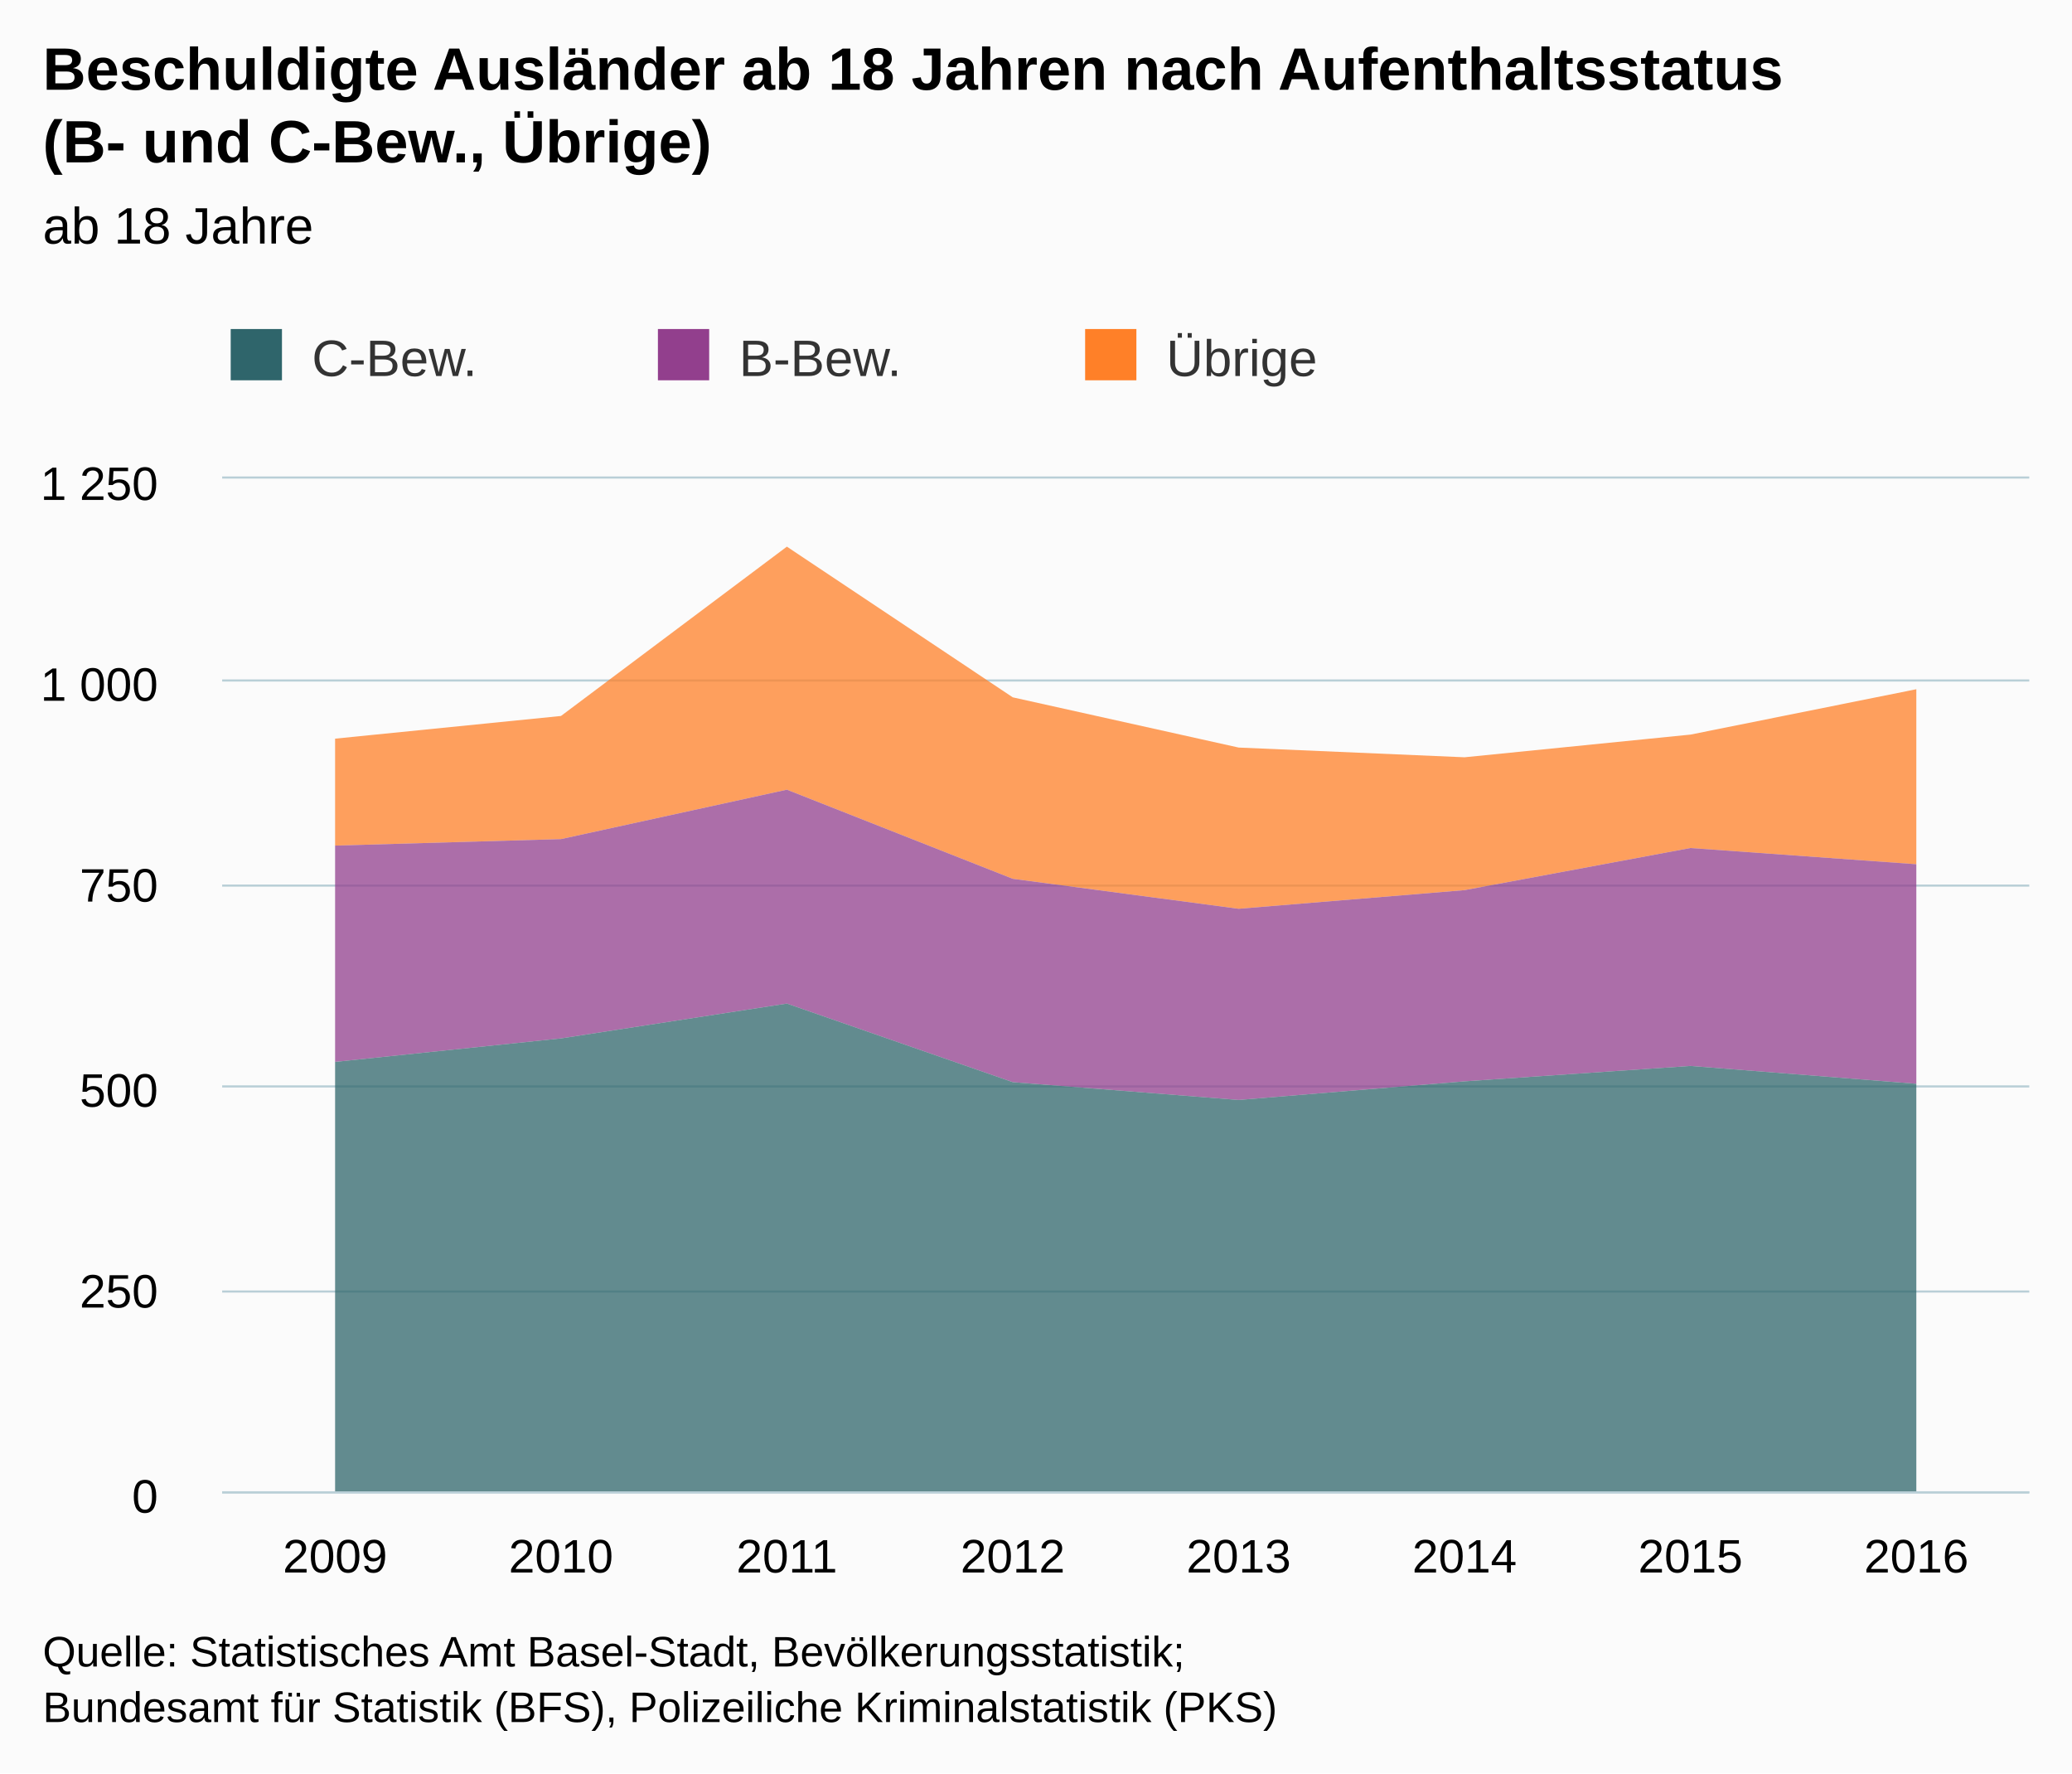
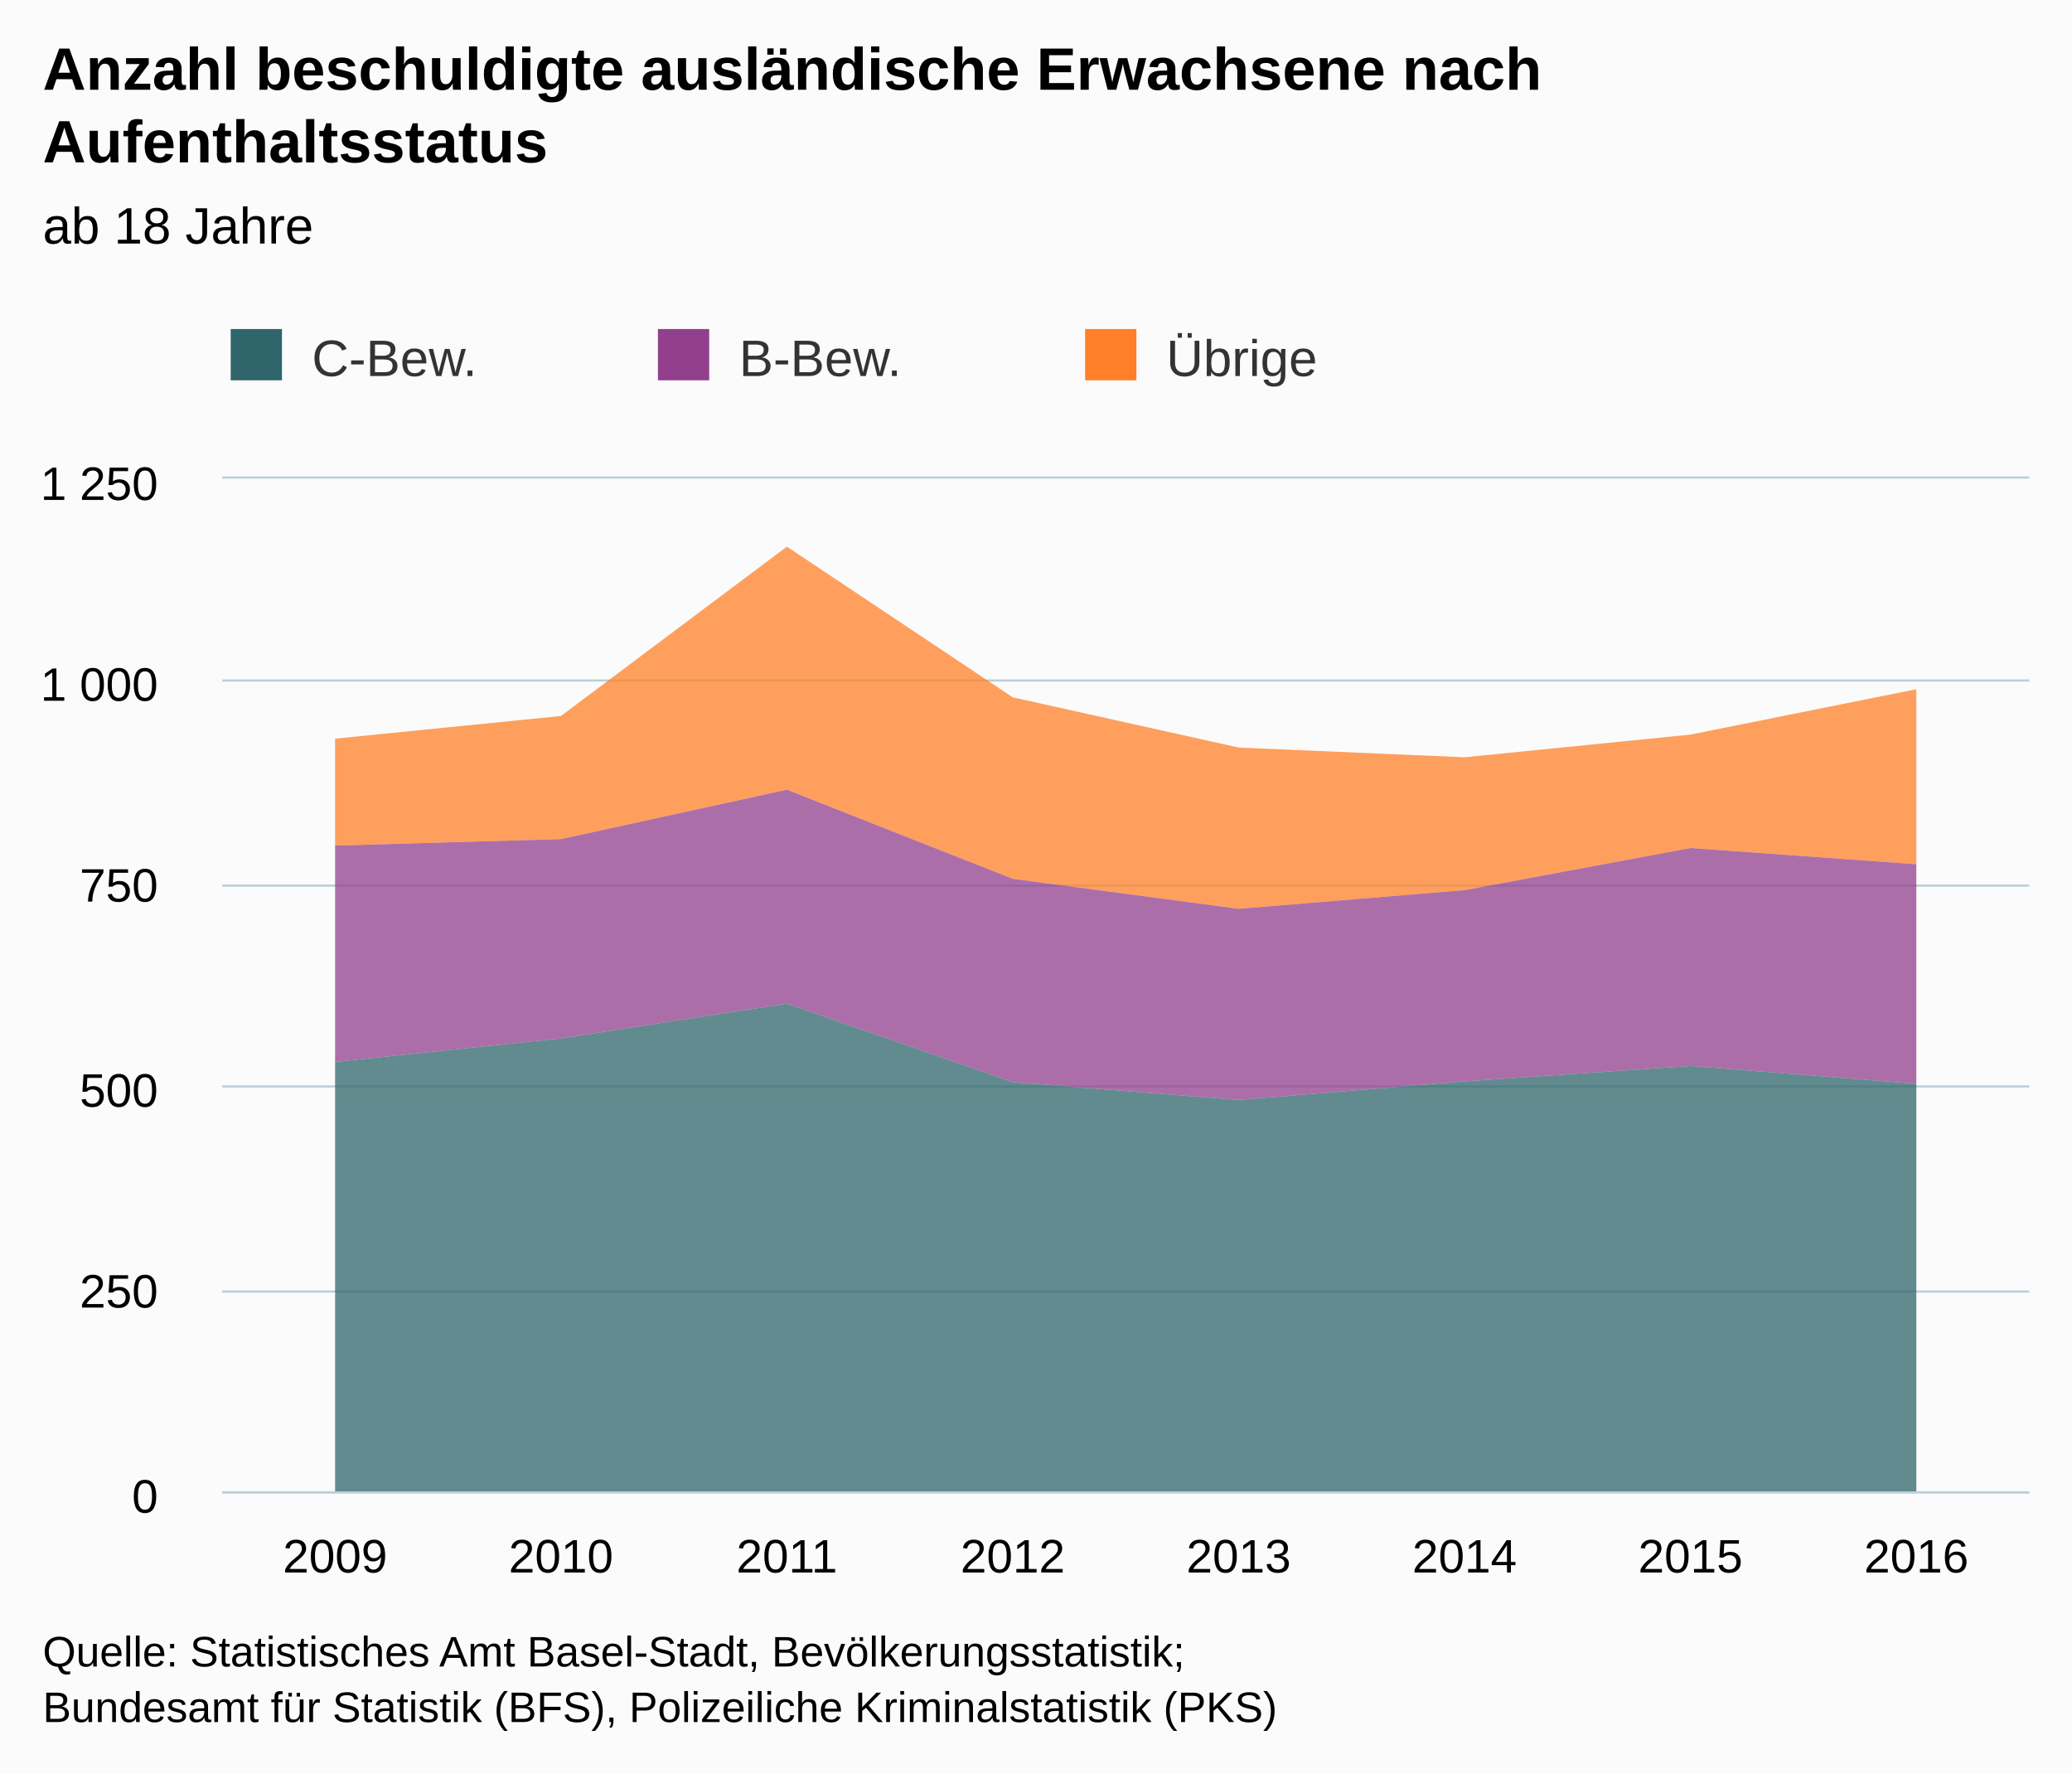
<svg xmlns="http://www.w3.org/2000/svg" version="1.1" class="highcharts-root" style="font-family:arial;font-size:12px;" viewBox="0 0 485 415">
  <defs>
    <clipPath>
      <rect x="0" y="0" width="423" height="237" fill="none" />
    </clipPath>
    <clipPath id="a">
      <rect x="0" y="0" width="423" height="237" fill="none" />
    </clipPath>
  </defs>
  <rect fill="#fbfbfb" class="highcharts-background" x="0" y="0" width="485" height="415" rx="0" ry="0" />
  <rect fill="none" class="highcharts-plot-background" x="52" y="112" width="423" height="237" />
  <g class="highcharts-pane-group" />
  <g class="highcharts-grid highcharts-xaxis-grid ">
    <path fill="none" class="highcharts-grid-line" d="M 104.5 112 L 104.5 349" opacity="1" />
    <path fill="none" class="highcharts-grid-line" d="M 157.5 112 L 157.5 349" opacity="1" />
    <path fill="none" class="highcharts-grid-line" d="M 210.5 112 L 210.5 349" opacity="1" />
    <path fill="none" class="highcharts-grid-line" d="M 263.5 112 L 263.5 349" opacity="1" />
    <path fill="none" class="highcharts-grid-line" d="M 315.5 112 L 315.5 349" opacity="1" />
    <path fill="none" class="highcharts-grid-line" d="M 368.5 112 L 368.5 349" opacity="1" />
    <path fill="none" class="highcharts-grid-line" d="M 421.5 112 L 421.5 349" opacity="1" />
    <path fill="none" class="highcharts-grid-line" d="M 474.5 112 L 474.5 349" opacity="1" />
    <path fill="none" class="highcharts-grid-line" d="M 51.5 112 L 51.5 349" opacity="1" />
  </g>
  <g class="highcharts-grid highcharts-yaxis-grid ">
    <path fill="none" stroke="#B9CFD7" stroke-width="0.5" class="highcharts-grid-line" d="M 52 349.25 L 475 349.25" opacity="1" />
    <path fill="none" stroke="#B9CFD7" stroke-width="0.5" class="highcharts-grid-line" d="M 52 302.25 L 475 302.25" opacity="1" />
    <path fill="none" stroke="#B9CFD7" stroke-width="0.5" class="highcharts-grid-line" d="M 52 254.25 L 475 254.25" opacity="1" />
    <path fill="none" stroke="#B9CFD7" stroke-width="0.5" class="highcharts-grid-line" d="M 52 207.25 L 475 207.25" opacity="1" />
    <path fill="none" stroke="#B9CFD7" stroke-width="0.5" class="highcharts-grid-line" d="M 52 159.25 L 475 159.25" opacity="1" />
    <path fill="none" stroke="#B9CFD7" stroke-width="0.5" class="highcharts-grid-line" d="M 52 111.75 L 475 111.75" opacity="1" />
  </g>
  <rect fill="none" class="highcharts-plot-border" x="52" y="112" width="423" height="237" />
  <g class="highcharts-axis highcharts-xaxis ">
    <path fill="none" class="highcharts-axis-line" stroke="#B9CFD7" stroke-width="0.5" d="M 52 349.25 L 475 349.25" />
  </g>
  <g class="highcharts-axis highcharts-yaxis ">
    <path fill="none" class="highcharts-axis-line" d="M 52 112 L 52 349" />
  </g>
  <g class="highcharts-series-group">
    <g class="highcharts-series highcharts-series-0 highcharts-area-series highcharts-color-undefined " transform="translate(52,112) scale(1 1)" clip-path="url(#a)">
      <path fill="rgb(255,128,40)" fill-opacity="0.75" d="M 26.438 60.862 L 79.312 55.553 L 132.188 15.926 L 185.062 51.192 L 237.938 62.947 L 290.812 65.222 L 343.688 59.914 L 396.562 49.296 L 396.562 90.25 L 343.688 86.458 L 290.812 96.317 L 237.938 100.678 L 185.062 93.662 L 132.188 72.806 L 79.312 84.372 L 26.438 85.889" class="highcharts-area" />
      <path fill="none" d="M 26.438 60.862 L 79.312 55.553 L 132.188 15.926 L 185.062 51.192 L 237.938 62.947 L 290.812 65.222 L 343.688 59.914 L 396.562 49.296" class="highcharts-graph" stroke-linejoin="round" stroke-linecap="round" />
    </g>
    <g class="highcharts-markers highcharts-series-0 highcharts-area-series highcharts-color-undefined " transform="translate(52,112) scale(1 1)" clip-path="none" />
    <g class="highcharts-series highcharts-series-1 highcharts-area-series highcharts-color-undefined " transform="translate(52,112) scale(1 1)" clip-path="url(#a)">
      <path fill="rgb(146,63,141)" fill-opacity="0.75" d="M 26.438 85.889 L 79.312 84.372 L 132.188 72.806 L 185.062 93.662 L 237.938 100.678 L 290.812 96.317 L 343.688 86.458 L 396.562 90.25 L 396.562 141.631 L 343.688 137.46 L 290.812 141.062 L 237.938 145.423 L 185.062 141.252 L 132.188 122.861 L 79.312 131.014 L 26.438 136.512" class="highcharts-area" />
      <path fill="none" d="M 26.438 85.889 L 79.312 84.372 L 132.188 72.806 L 185.062 93.662 L 237.938 100.678 L 290.812 96.317 L 343.688 86.458 L 396.562 90.25" class="highcharts-graph" stroke-linejoin="round" stroke-linecap="round" />
    </g>
    <g class="highcharts-markers highcharts-series-1 highcharts-area-series highcharts-color-undefined " transform="translate(52,112) scale(1 1)" clip-path="none" />
    <g class="highcharts-series highcharts-series-2 highcharts-area-series highcharts-color-undefined " transform="translate(52,112) scale(1 1)" clip-path="url(#a)">
      <path fill="rgb(47,101,107)" fill-opacity="0.75" d="M 26.438 136.512 L 79.312 131.014 L 132.188 122.861 L 185.062 141.252 L 237.938 145.423 L 290.812 141.062 L 343.688 137.46 L 396.562 141.631 L 396.562 237 L 343.688 237 L 290.812 237 L 237.938 237 L 185.062 237 L 132.188 237 L 79.312 237 L 26.438 237" class="highcharts-area" />
      <path fill="none" d="M 26.438 136.512 L 79.312 131.014 L 132.188 122.861 L 185.062 141.252 L 237.938 145.423 L 290.812 141.062 L 343.688 137.46 L 396.562 141.631" class="highcharts-graph" stroke-linejoin="round" stroke-linecap="round" />
    </g>
    <g class="highcharts-markers highcharts-series-2 highcharts-area-series highcharts-color-undefined " transform="translate(52,112) scale(1 1)" clip-path="none" />
  </g>
  <text x="10" text-anchor="start" class="highcharts-title" style="color:#000000;font-size:14px;font-weight:bold;fill:#000000;" y="21">
-     <tspan>Beschuldigte Ausländer ab 18 Jahren nach Aufenthaltsstatus</tspan>
-     <tspan dy="17" x="10">(B- und C-Bew., Übrige)</tspan>
+     <tspan>Anzahl beschuldigte ausländische Erwachsene nach</tspan>
+     <tspan dy="17" x="10">Aufenthaltsstatus</tspan>
  </text>
  <text x="10" text-anchor="start" class="highcharts-subtitle" style="color:#000000;font-size:12px;font-weight:normal;font-family:arial;fill:#000000;" y="57">
    <tspan>ab 18 Jahre</tspan>
  </text>
  <g class="highcharts-legend" transform="translate(44,70)">
    <rect fill="none" class="highcharts-legend-box" rx="0" ry="0" x="0" y="0" width="296" height="30" visibility="visible" />
    <g>
      <g>
        <g class="highcharts-legend-item highcharts-area-series highcharts-color-undefined highcharts-series-2" transform="translate(8,3)">
          <text x="21" style="color:#333333;font-size:12px;font-weight:normal;cursor:pointer;fill:#333333;" text-anchor="start" y="15">
            <tspan>C-Bew.</tspan>
          </text>
          <rect x="2" y="4" width="12" height="12" fill="#2F656B" class="highcharts-point" />
        </g>
        <g class="highcharts-legend-item highcharts-area-series highcharts-color-undefined highcharts-series-1" transform="translate(108,3)">
          <text x="21" y="15" style="color:#333333;font-size:12px;font-weight:normal;cursor:pointer;fill:#333333;" text-anchor="start">
            <tspan>B-Bew.</tspan>
          </text>
          <rect x="2" y="4" width="12" height="12" fill="#923F8D" class="highcharts-point" />
        </g>
        <g class="highcharts-legend-item highcharts-area-series highcharts-color-undefined highcharts-series-0" transform="translate(208,3)">
          <text x="21" y="15" style="color:#333333;font-size:12px;font-weight:normal;cursor:pointer;fill:#333333;" text-anchor="start">
            <tspan>Übrige</tspan>
          </text>
          <rect x="2" y="4" width="12" height="12" fill="#FF8028" class="highcharts-point" />
        </g>
      </g>
    </g>
  </g>
  <g class="highcharts-axis-labels highcharts-xaxis-labels ">
    <text x="78.438" style="color:#000000;cursor:default;font-size:11px;fill:#000000;" text-anchor="middle" transform="translate(0,0)" y="368" opacity="1">
      2009
    </text>
    <text x="131.312" style="color:#000000;cursor:default;font-size:11px;fill:#000000;" text-anchor="middle" transform="translate(0,0)" y="368" opacity="1">
      2010
    </text>
    <text x="184.188" style="color:#000000;cursor:default;font-size:11px;fill:#000000;" text-anchor="middle" transform="translate(0,0)" y="368" opacity="1">
      2011
    </text>
    <text x="237.062" style="color:#000000;cursor:default;font-size:11px;fill:#000000;" text-anchor="middle" transform="translate(0,0)" y="368" opacity="1">
      2012
    </text>
    <text x="289.938" style="color:#000000;cursor:default;font-size:11px;fill:#000000;" text-anchor="middle" transform="translate(0,0)" y="368" opacity="1">
      2013
    </text>
    <text x="342.812" style="color:#000000;cursor:default;font-size:11px;fill:#000000;" text-anchor="middle" transform="translate(0,0)" y="368" opacity="1">
      2014
    </text>
    <text x="395.688" style="color:#000000;cursor:default;font-size:11px;fill:#000000;" text-anchor="middle" transform="translate(0,0)" y="368" opacity="1">
      2015
    </text>
    <text x="448.562" style="color:#000000;cursor:default;font-size:11px;fill:#000000;" text-anchor="middle" transform="translate(0,0)" y="368" opacity="1">
      2016
    </text>
  </g>
  <g class="highcharts-axis-labels highcharts-yaxis-labels ">
    <text x="37" style="color:#000000;cursor:default;font-size:11px;fill:#000000;" text-anchor="end" transform="translate(0,0)" y="354" opacity="1">
      <tspan>0</tspan>
    </text>
    <text x="37" style="color:#000000;cursor:default;font-size:11px;fill:#000000;" text-anchor="end" transform="translate(0,0)" y="306" opacity="1">
      <tspan>250</tspan>
    </text>
    <text x="37" style="color:#000000;cursor:default;font-size:11px;fill:#000000;" text-anchor="end" transform="translate(0,0)" y="259" opacity="1">
      <tspan>500</tspan>
    </text>
    <text x="37" style="color:#000000;cursor:default;font-size:11px;fill:#000000;" text-anchor="end" transform="translate(0,0)" y="211" opacity="1">
      <tspan>750</tspan>
    </text>
    <text x="37" style="color:#000000;cursor:default;font-size:11px;fill:#000000;" text-anchor="end" transform="translate(0,0)" y="164" opacity="1">
      <tspan>1 000</tspan>
    </text>
    <text x="37" style="color:#000000;cursor:default;font-size:11px;fill:#000000;" text-anchor="end" transform="translate(0,0)" y="117" opacity="1">
      <tspan>1 250</tspan>
    </text>
  </g>
  <text x="10" class="highcharts-credits" text-anchor="start" style="cursor:default;color:#000000;font-size:10px;fill:#000000;" y="390">
    <tspan>Quelle: Statistisches Amt Basel-Stadt, Bevölkerungsstatistik;</tspan>
    <tspan x="10" dy="13">Bundesamt für Statistik (BFS), Polizeiliche Kriminalstatistik (PKS)</tspan>
  </text>
</svg>
